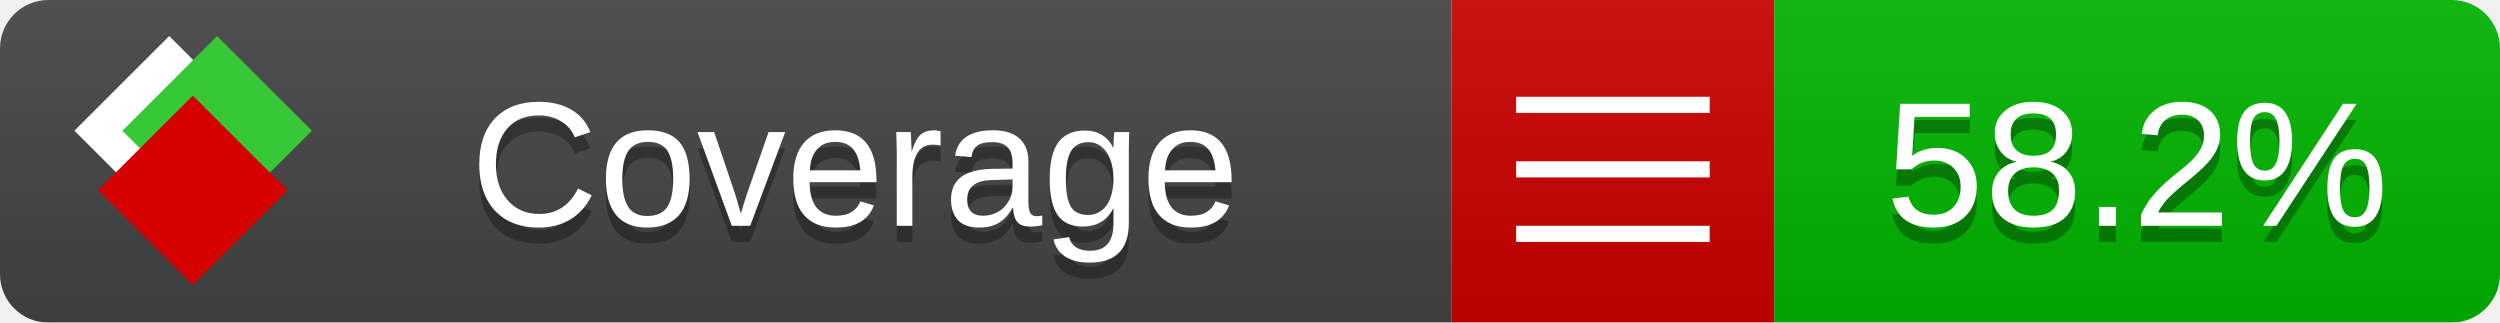
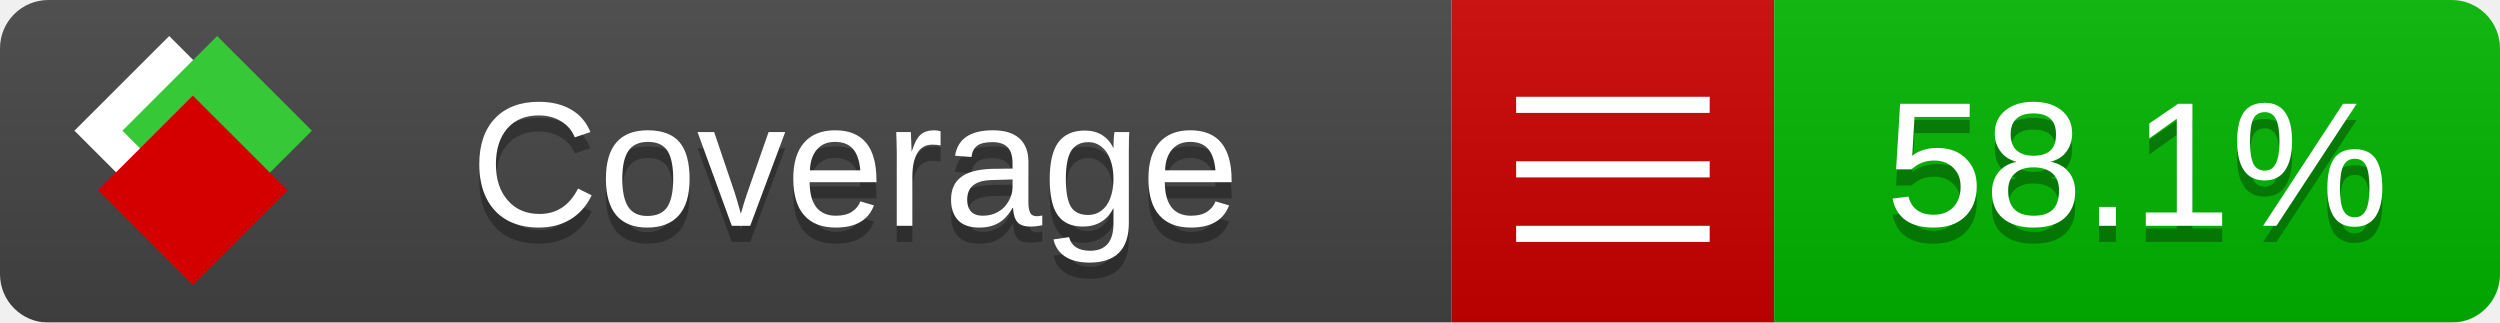
<svg xmlns="http://www.w3.org/2000/svg" xmlns:xlink="http://www.w3.org/1999/xlink" width="155" height="20">
  <style type="text/css">
          
            @keyframes fade1 {
                0% { visibility: visible; opacity: 1; }
               27% { visibility: visible; opacity: 1; }
               33% { visibility: hidden; opacity: 0; }
               60% { visibility: hidden; opacity: 0; }
               66% { visibility: hidden; opacity: 0; }
               93% { visibility: hidden; opacity: 0; }
              100% { visibility: visible; opacity: 1; }
            }
            @keyframes fade2 {
                0% { visibility: hidden; opacity: 0; }
               27% { visibility: hidden; opacity: 0; }
               33% { visibility: visible; opacity: 1; }
               60% { visibility: visible; opacity: 1; }
               66% { visibility: hidden; opacity: 0; }
               93% { visibility: hidden; opacity: 0; }
              100% { visibility: hidden; opacity: 0; }
            }
            @keyframes fade3 {
                0% { visibility: hidden; opacity: 0; }
               27% { visibility: hidden; opacity: 0; }
               33% { visibility: hidden; opacity: 0; }
               60% { visibility: hidden; opacity: 0; }
               66% { visibility: visible; opacity: 1; }
               93% { visibility: visible; opacity: 1; }
              100% { visibility: hidden; opacity: 0; }
            }
            .linecoverage {
                animation-duration: 15s;
                animation-name: fade1;
                animation-iteration-count: infinite;
            }
            .branchcoverage {
                animation-duration: 15s;
                animation-name: fade2;
                animation-iteration-count: infinite;
            }
            .methodcoverage {
                animation-duration: 15s;
                animation-name: fade3;
                animation-iteration-count: infinite;
            }
          
    </style>
  <defs>
    <linearGradient id="gradient" x2="0" y2="100%">
      <stop offset="0" stop-color="#bbb" stop-opacity=".1" />
      <stop offset="1" stop-opacity=".1" />
    </linearGradient>
    <linearGradient id="c">
      <stop offset="0" stop-color="#d40000" />
      <stop offset="1" stop-color="#ff2a2a" />
    </linearGradient>
    <linearGradient id="a">
      <stop offset="0" stop-color="#e0e0de" />
      <stop offset="1" stop-color="#fff" />
    </linearGradient>
    <linearGradient id="b">
      <stop offset="0" stop-color="#37c837" />
      <stop offset="1" stop-color="#217821" />
    </linearGradient>
    <linearGradient xlink:href="#a" id="e" x1="106.44" x2="69.96" y1="-11.96" y2="-46.84" gradientTransform="matrix(-.8426 -.00045 -.00045 -.8426 -94.27 -75.82)" gradientUnits="userSpaceOnUse" />
    <linearGradient xlink:href="#b" id="f" x1="56.19" x2="77.97" y1="-23.45" y2="10.62" gradientTransform="matrix(.8426 .00045 .00045 .8426 94.27 75.82)" gradientUnits="userSpaceOnUse" />
    <linearGradient xlink:href="#c" id="g" x1="79.98" x2="132.9" y1="10.79" y2="10.79" gradientTransform="matrix(.8426 .00045 .00045 .8426 94.27 75.82)" gradientUnits="userSpaceOnUse" />
    <mask id="mask">
      <rect width="155" height="20" rx="3" fill="#fff" />
    </mask>
    <g id="icon" transform="matrix(.04486 0 0 .04481 -.48 -.63)">
      <rect width="52.92" height="52.92" x="-109.72" y="-27.13" fill="url(#e)" transform="rotate(-135)" />
      <rect width="52.92" height="52.92" x="70.19" y="-39.18" fill="url(#f)" transform="rotate(45)" />
      <rect width="52.92" height="52.92" x="80.05" y="-15.74" fill="url(#g)" transform="rotate(45)" />
    </g>
  </defs>
  <g mask="url(#mask)">
    <rect x="0" y="0" width="90" height="20" fill="#444" />
    <rect x="90" y="0" width="20" height="20" fill="#c00" />
    <rect x="110" y="0" width="45" height="20" fill="#00B600" />
    <rect x="0" y="0" width="155" height="20" fill="url(#gradient)" />
  </g>
  <g>
    <path class="" stroke="#fff" d="M94 6.5 h12 M94 10.5 h12 M94 14.5 h12" />
  </g>
  <g fill="#fff" text-anchor="middle" font-family="Verdana,Arial,Geneva,sans-serif" font-size="11">
    <a xlink:href="https://github.com/danielpalme/ReportGenerator" target="_top">
      <use xlink:href="#icon" transform="translate(3,1) scale(3.5)" />
    </a>
    <text x="53" y="15" fill="#010101" fill-opacity=".3">Coverage</text>
    <text x="53" y="14" fill="#fff">Coverage</text>
-     <text class="" x="132.5" y="15" fill="#010101" fill-opacity=".3">58.2%</text>
-     <text class="" x="132.5" y="14">58.2%</text>
+     <text class="" x="132.5" y="15" fill="#010101" fill-opacity=".3">58.1%</text>
+     <text class="" x="132.5" y="14">58.1%</text>
  </g>
  <g>
    <rect class="" x="90" y="0" width="65" height="20" fill-opacity="0" />
  </g>
</svg>
